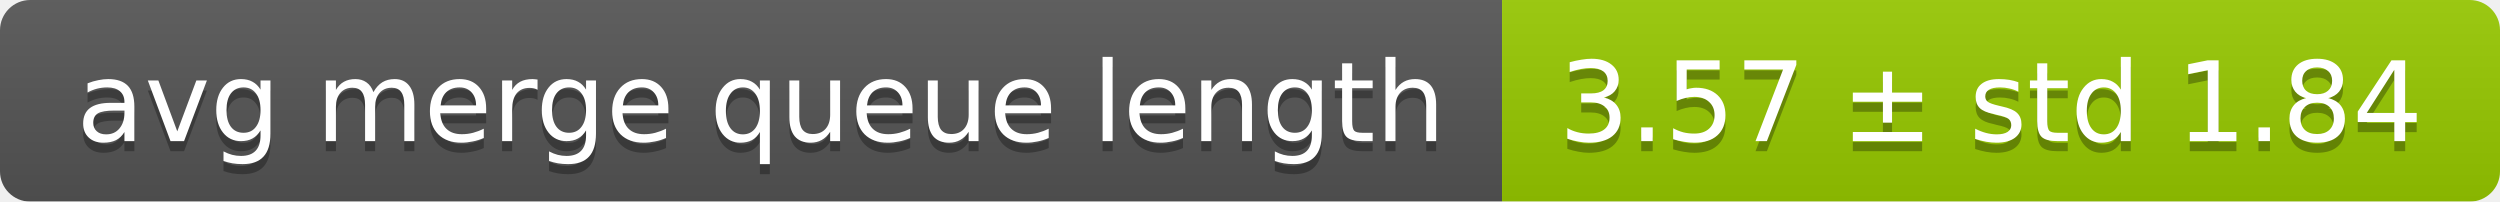
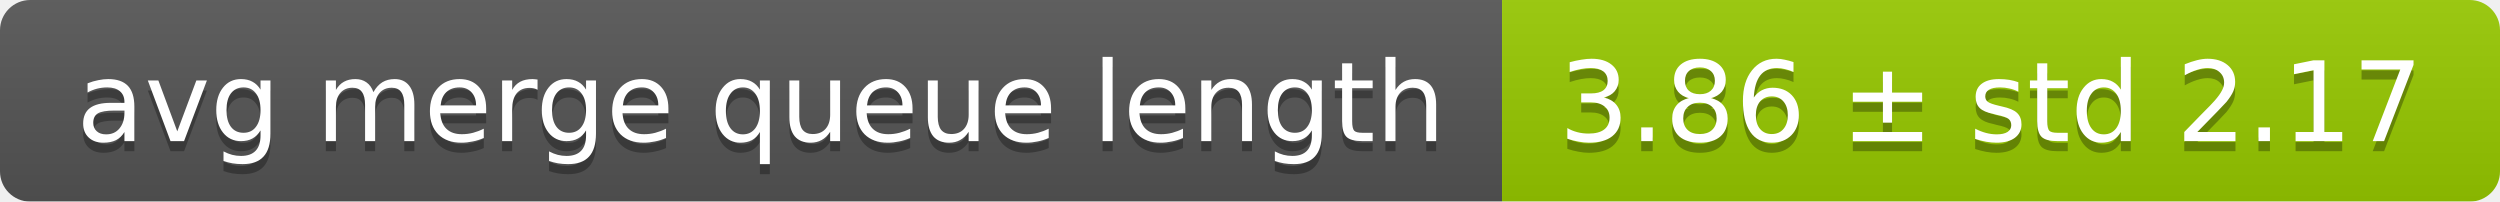
<svg xmlns="http://www.w3.org/2000/svg" width="248" height="20">
  <linearGradient id="smooth" x2="0" y2="100%">
    <stop offset="0" stop-color="#bbb" stop-opacity=".1" />
    <stop offset="1" stop-opacity=".1" />
  </linearGradient>
  <mask id="round">
    <rect width="248" height="20" rx="3" fill="#fff" />
  </mask>
  <g mask="url(#round)">
    <rect width="149" height="20" fill="#555" />
    <rect x="149" width="99" height="20" fill="#97ca00" />
    <rect width="248" height="20" fill="url(#smooth)" />
  </g>
  <g fill="#fff" text-anchor="middle" font-family="DejaVu Sans,Verdana,Geneva,sans-serif" font-size="11">
    <text x="75.5" y="15" fill="#010101" fill-opacity=".3">avg merge queue length</text>
    <text x="75.5" y="14">avg merge queue length</text>
-     <text x="197.5" y="15" fill="#010101" fill-opacity=".3">3.57 ± std 1.84</text>
-     <text x="197.5" y="14">3.57 ± std 1.84</text>
+     <text x="197.5" y="15" fill="#010101" fill-opacity=".3">3.86 ± std 2.17</text>
+     <text x="197.5" y="14">3.86 ± std 2.17</text>
  </g>
</svg>
